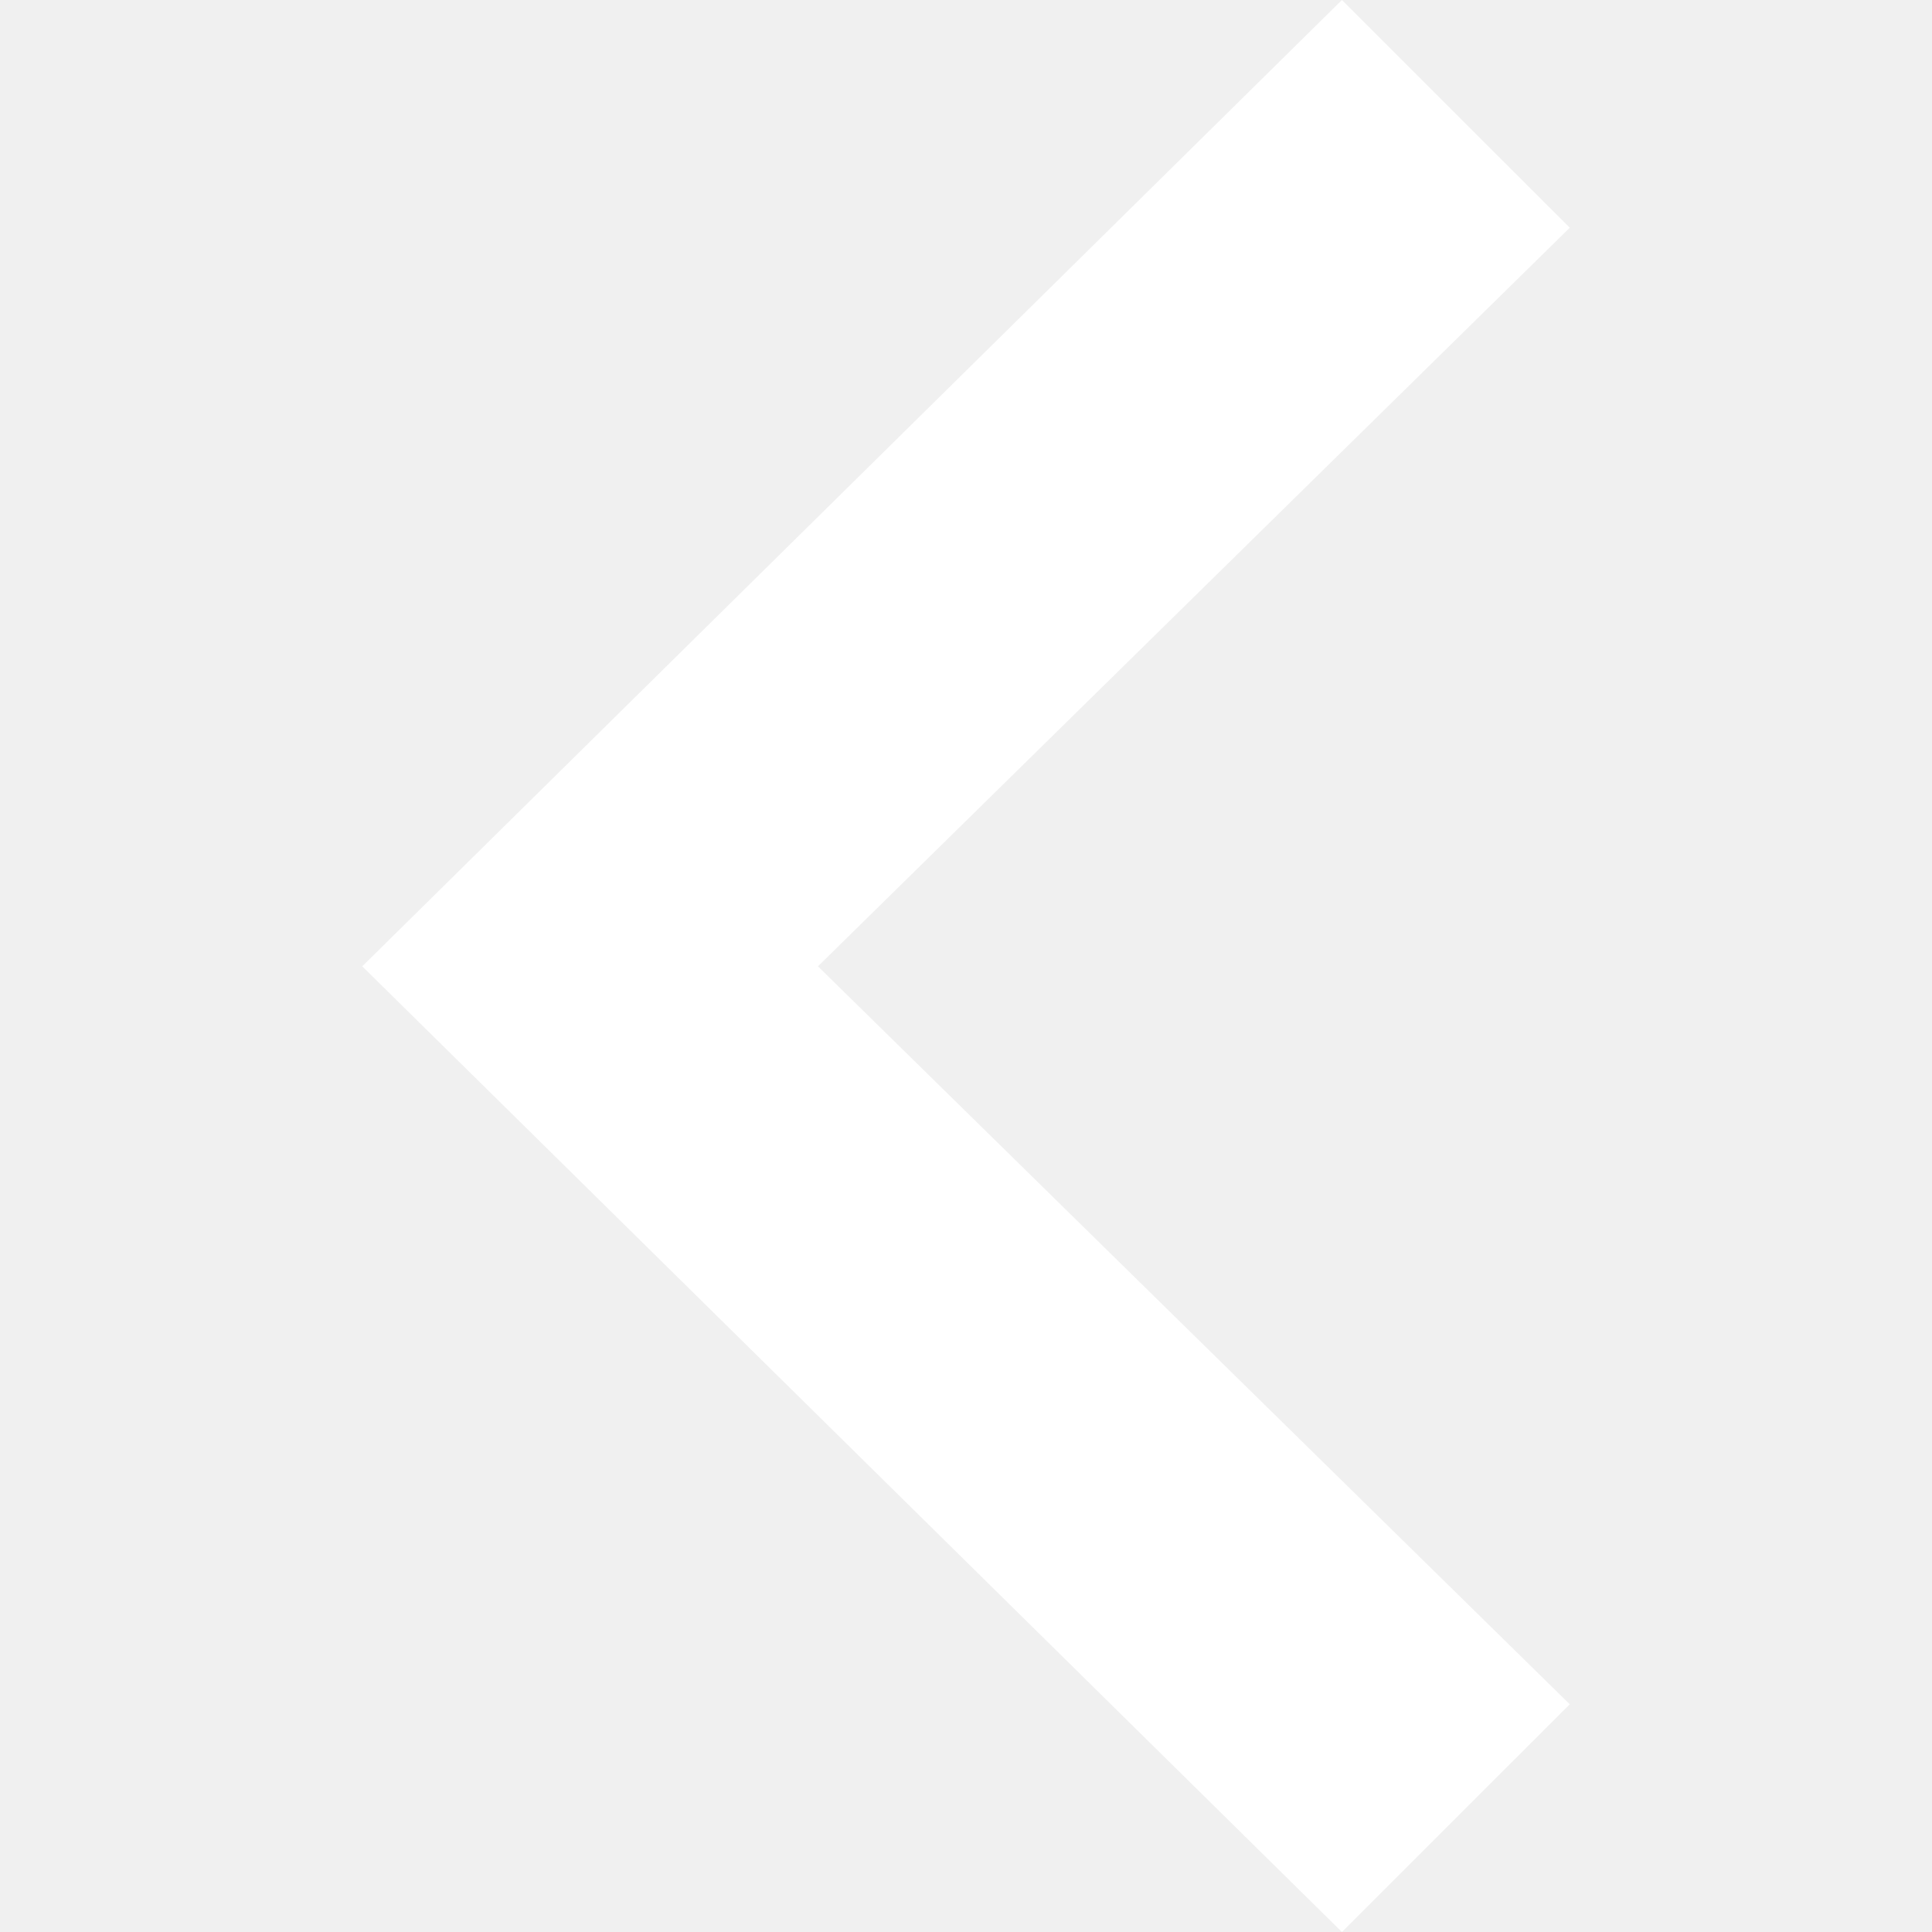
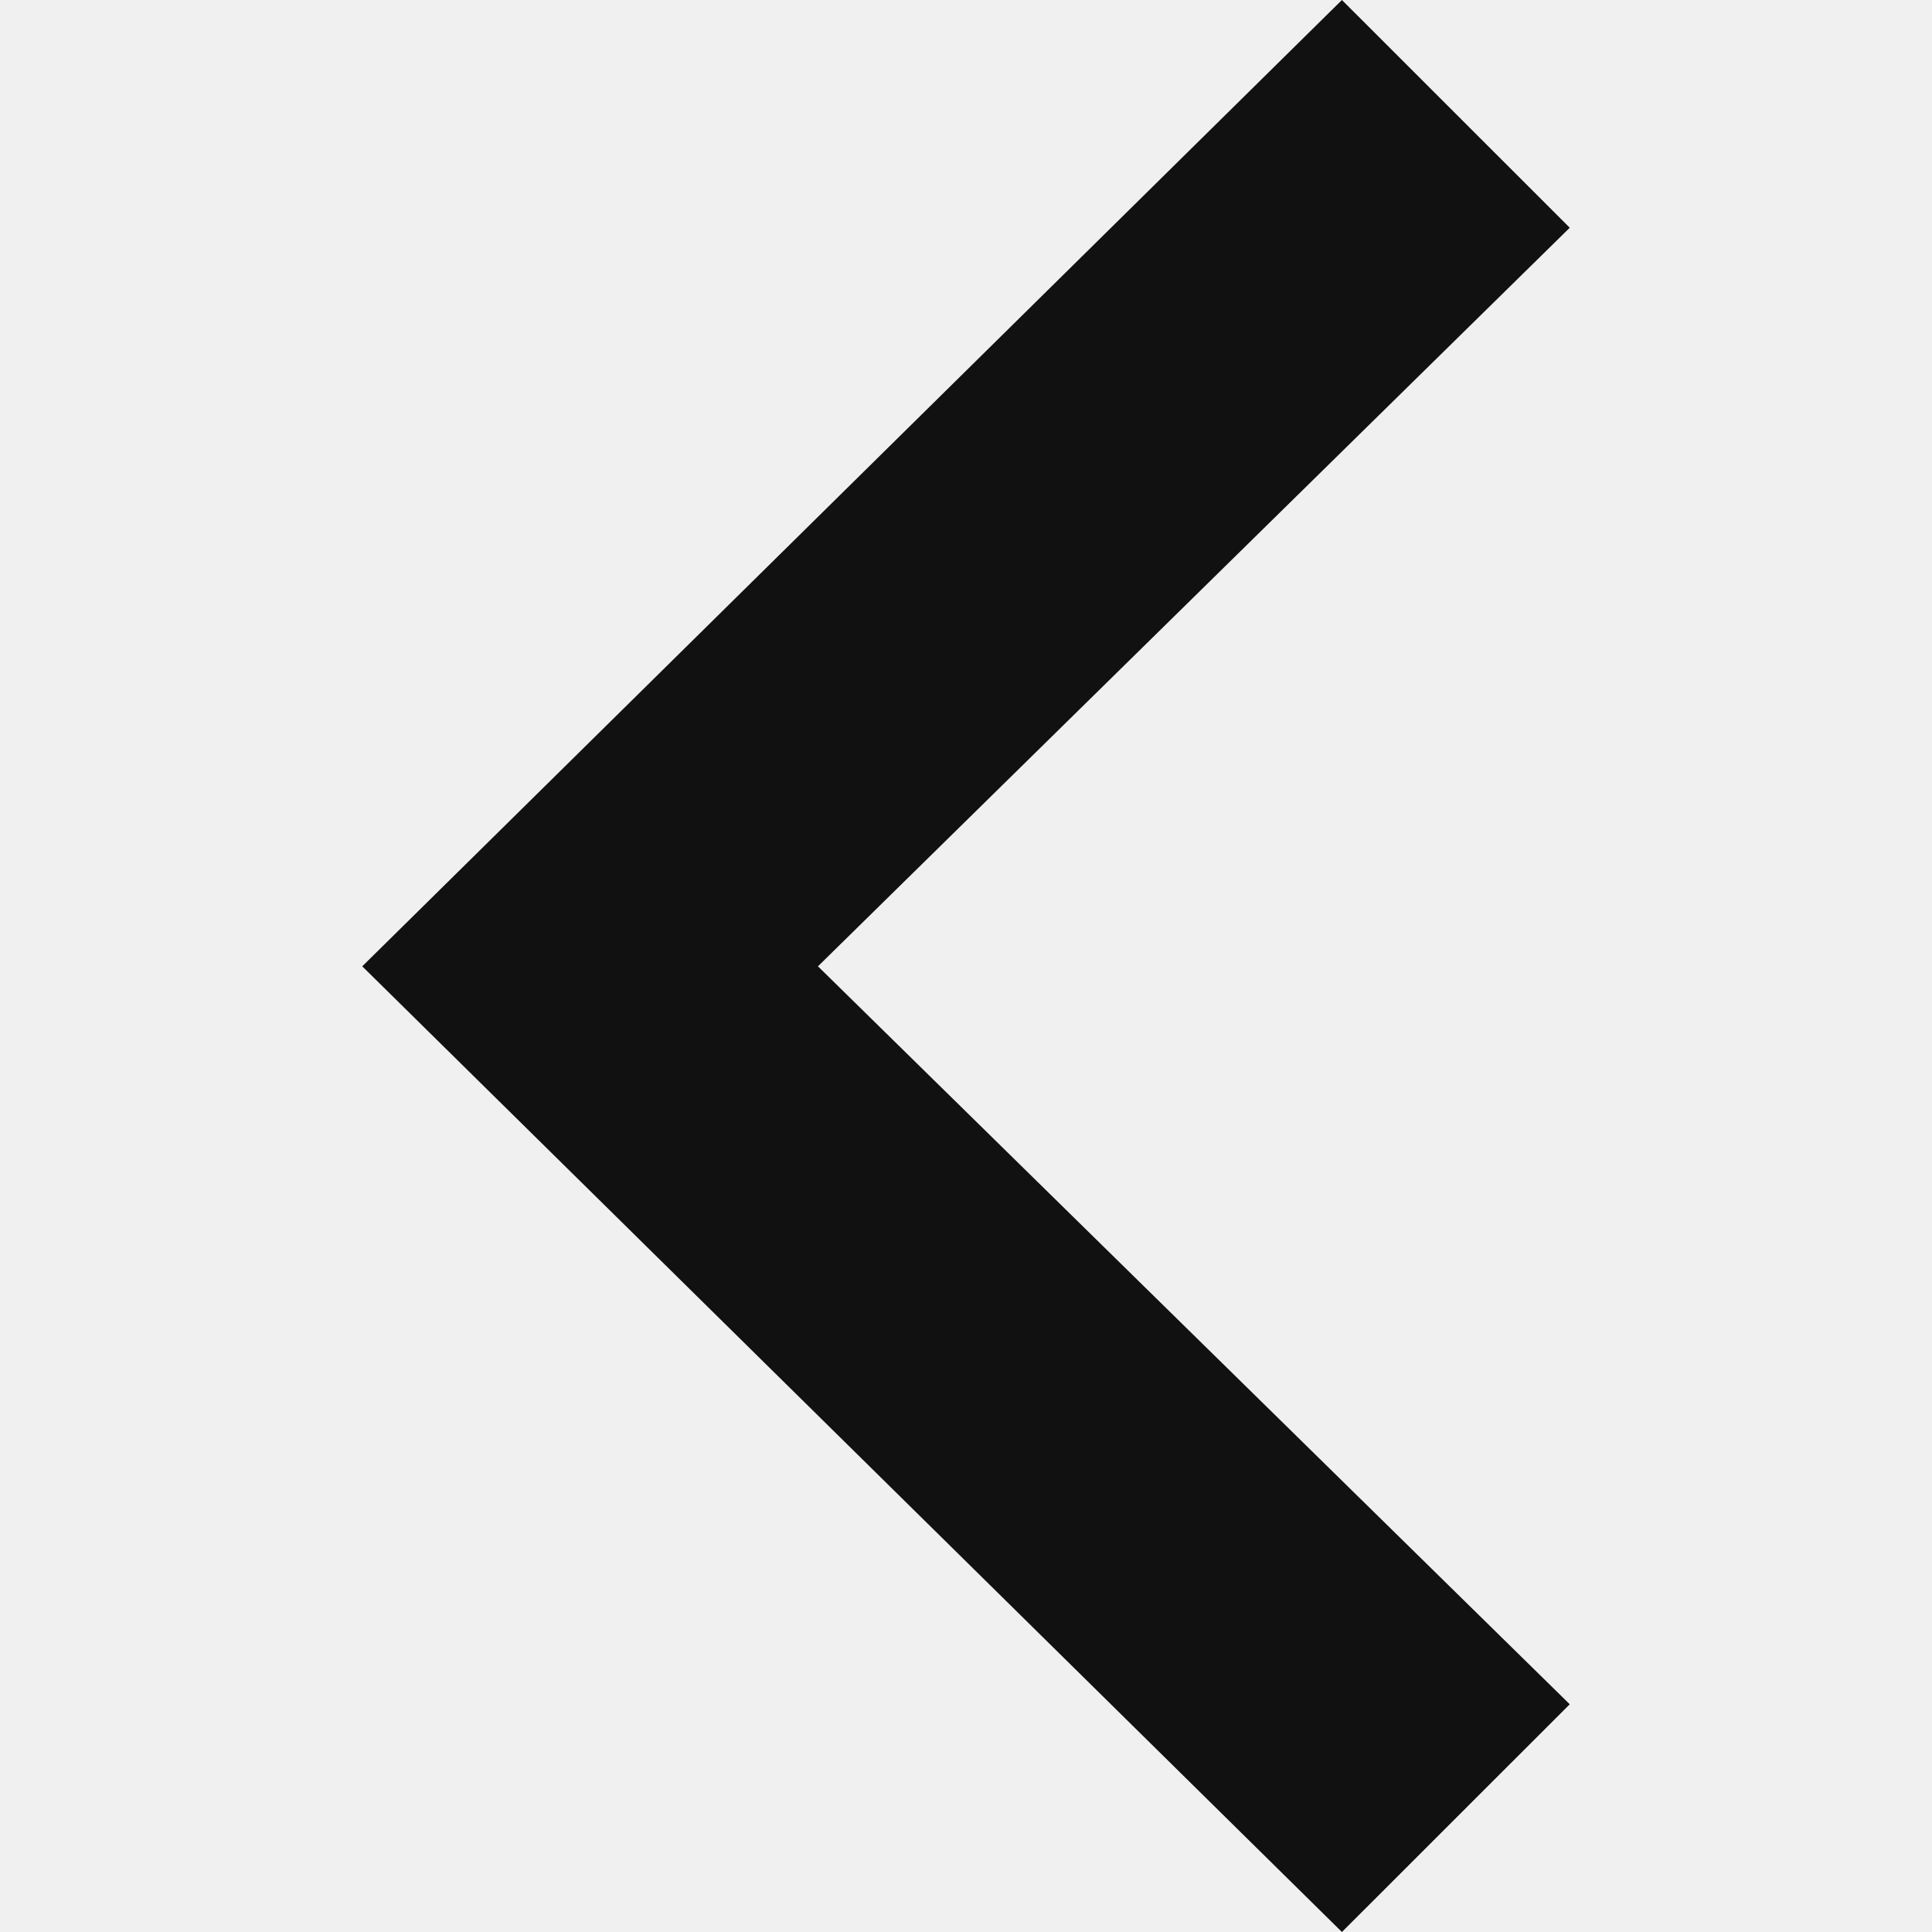
<svg xmlns="http://www.w3.org/2000/svg" width="24" height="24" viewBox="0 0 24 24">
-   <path fill="#ffffff" d="M16.67 0l2.83 2.829-9.339 9.175 9.339 9.167-2.83 2.829-12.17-11.996z" />
+   <path fill="#111" d="M16.67 0l2.83 2.829-9.339 9.175 9.339 9.167-2.83 2.829-12.17-11.996z" />
</svg>
